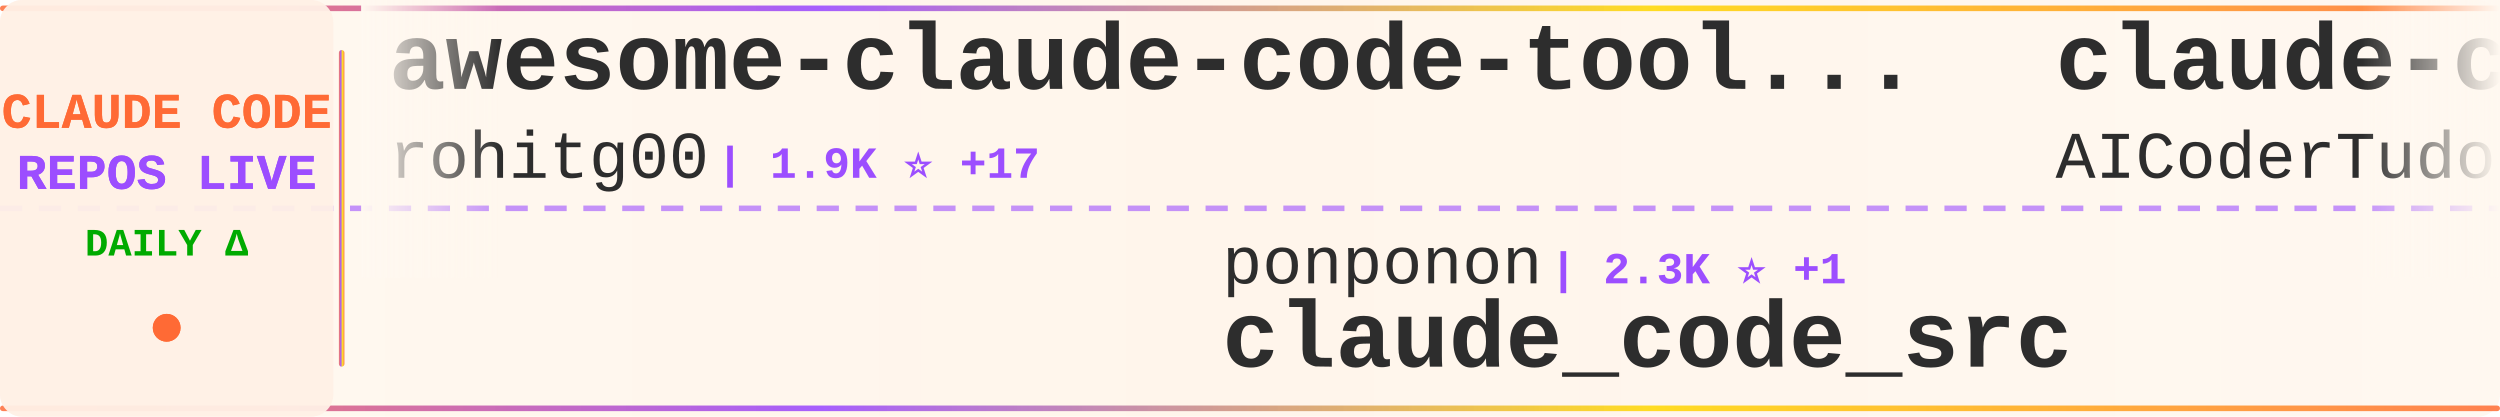
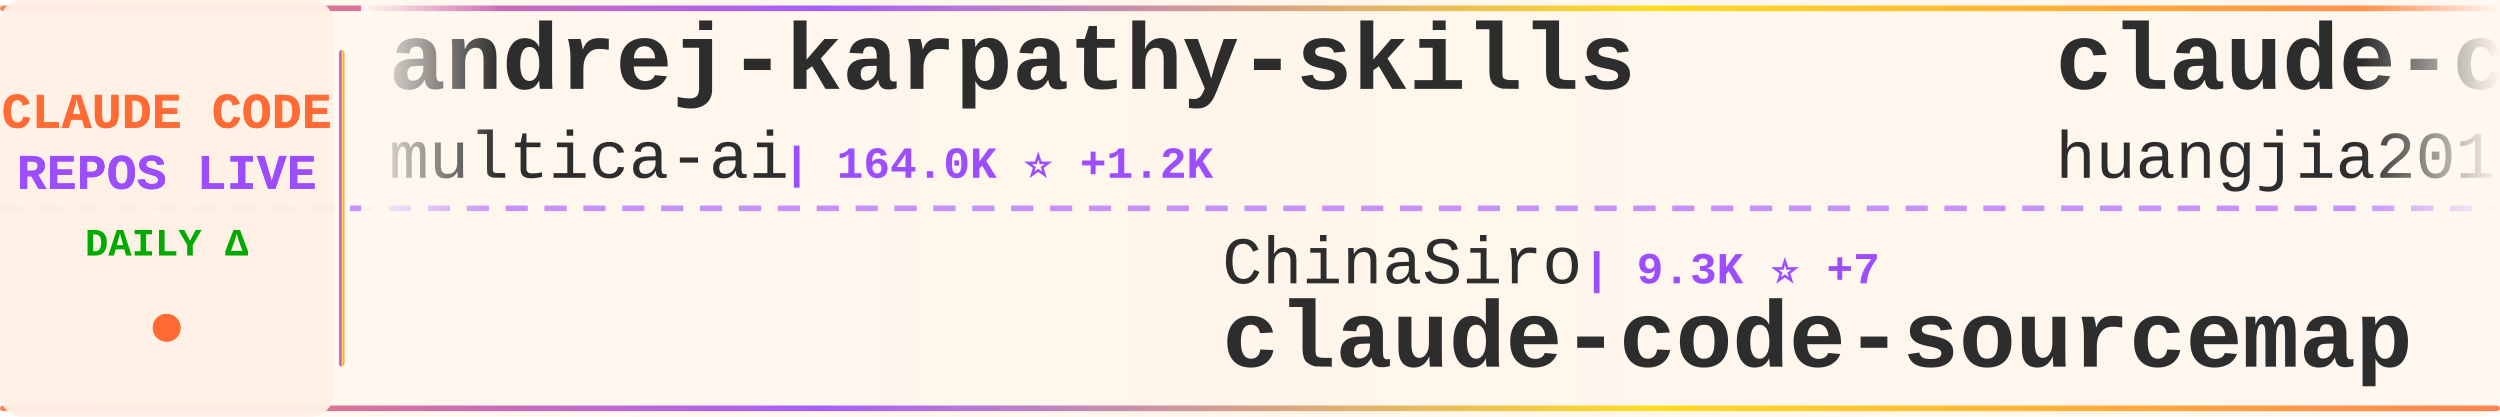
<svg xmlns="http://www.w3.org/2000/svg" width="900" height="150">
  <defs>
    <linearGradient id="tickerBg" x1="0%" y1="0%" x2="100%" y2="0%">
      <stop offset="0%" style="stop-color:#fff8f0;stop-opacity:0.98" />
      <stop offset="50%" style="stop-color:#fff5eb;stop-opacity:1" />
      <stop offset="100%" style="stop-color:#fff8f0;stop-opacity:0.98" />
    </linearGradient>
    <linearGradient id="borderGrad" x1="0%" y1="0%" x2="100%" y2="0%">
      <stop offset="0%" style="stop-color:#FF6B35;stop-opacity:0.85">
        <animate attributeName="stop-opacity" values="0.85;1;0.85" dur="2s" repeatCount="indefinite" />
      </stop>
      <stop offset="33%" style="stop-color:#9C4EFF;stop-opacity:0.9">
        <animate attributeName="stop-opacity" values="0.9;1;0.9" dur="2.2s" repeatCount="indefinite" />
      </stop>
      <stop offset="66%" style="stop-color:#FFD700;stop-opacity:0.85">
        <animate attributeName="stop-opacity" values="0.85;1;0.85" dur="1.8s" repeatCount="indefinite" />
      </stop>
      <stop offset="100%" style="stop-color:#FF6B35;stop-opacity:0.85">
        <animate attributeName="stop-opacity" values="0.85;1;0.85" dur="2s" repeatCount="indefinite" />
      </stop>
    </linearGradient>
    <filter id="textGlow">
      <feGaussianBlur stdDeviation="0.15" result="coloredBlur" />
      <feMerge>
        <feMergeNode in="coloredBlur" />
        <feMergeNode in="SourceGraphic" />
      </feMerge>
    </filter>
    <filter id="metricGlow">
      <feGaussianBlur stdDeviation="0.2" result="coloredBlur" />
      <feMerge>
        <feMergeNode in="coloredBlur" />
        <feMergeNode in="SourceGraphic" />
      </feMerge>
    </filter>
    <linearGradient id="leftFade" x1="0%" y1="0%" x2="100%" y2="0%">
      <stop offset="0%" style="stop-color:#fff8f0;stop-opacity:1" />
      <stop offset="100%" style="stop-color:#fff8f0;stop-opacity:0" />
    </linearGradient>
    <linearGradient id="rightFade" x1="0%" y1="0%" x2="100%" y2="0%">
      <stop offset="0%" style="stop-color:#fff8f0;stop-opacity:0" />
      <stop offset="100%" style="stop-color:#fff8f0;stop-opacity:1" />
    </linearGradient>
  </defs>
  <rect width="900" height="150" fill="url(#tickerBg)" rx="8" />
  <rect x="0" y="2" width="900" height="2" fill="url(#borderGrad)" rx="1" />
  <rect x="0" y="146" width="900" height="2" fill="url(#borderGrad)" rx="1" />
  <line x1="0" y1="75" x2="900" y2="75" stroke="#9C4EFF" stroke-width="2" stroke-dasharray="8 6" opacity="0.6" />
  <rect x="0" y="0" width="120" height="150" fill="#fff0e6" opacity="0.95" rx="8" />
  <text x="60" y="46" font-family="'Courier New', monospace" font-size="18" font-weight="bold" fill="#FF6B35" text-anchor="middle" filter="url(#textGlow)">
    CLAUDE CODE
  </text>
  <text x="60" y="68" font-family="'Courier New', monospace" font-size="18" font-weight="bold" fill="#9C4EFF" text-anchor="middle" filter="url(#textGlow)">
    REPOS LIVE
  </text>
  <text x="60" y="92" font-family="'Courier New', monospace" font-size="14" font-weight="bold" fill="#00aa00" text-anchor="middle">
    DAILY Δ
  </text>
  <circle cx="60" cy="118" r="5" fill="#FF6B35" filter="url(#metricGlow)">
    <animate attributeName="r" values="4;6;4" dur="1.5s" repeatCount="indefinite" />
    <animate attributeName="opacity" values="0.6;1;0.6" dur="1.5s" repeatCount="indefinite" />
  </circle>
  <rect x="122" y="18" width="2" height="114" fill="url(#borderGrad)" rx="1" />
  <clipPath id="tickerClip">
    <rect x="130" y="0" width="770" height="150" />
  </clipPath>
  <g clip-path="url(#tickerClip)">
    <g id="tickerItems">
      <animateTransform attributeName="transform" attributeType="XML" type="translate" from="0 0" to="-3000 0" dur="54s" repeatCount="indefinite" />
      <g transform="translate(0, 0)">
-         <text x="140" y="32" font-family="'Courier New', monospace" font-size="34" font-weight="bold" fill="#2d2d2d">awesome-claude-code-tool...</text>
-         <text x="140" y="64" font-family="'Courier New', monospace" font-size="24" font-weight="normal" fill="#2d2d2d" opacity="1.0">rohitg00</text>
-         <text x="258" y="64" font-family="'Courier New', monospace" font-size="16" font-weight="bold" fill="#9C4EFF"> | 1.9K ⭐ +17</text>
+         <text x="140" y="32" font-family="'Courier New', monospace" font-size="34" font-weight="bold" fill="#2d2d2d">andrej-karpathy-skills</text>
+         <text x="140" y="64" font-family="'Courier New', monospace" font-size="24" font-weight="normal" fill="#2d2d2d" opacity="1.0">multica-ai</text>
+         <text x="282" y="64" font-family="'Courier New', monospace" font-size="16" font-weight="bold" fill="#9C4EFF"> | 164.0K ⭐ +1.2K</text>
      </g>
      <g transform="translate(300, 0)">
-         <text x="140" y="102" font-family="'Courier New', monospace" font-size="24" font-weight="normal" fill="#2d2d2d" opacity="1.0">ponponon</text>
-         <text x="258" y="102" font-family="'Courier New', monospace" font-size="16" font-weight="bold" fill="#9C4EFF"> | 2.3K ⭐ +1</text>
-         <text x="140" y="132" font-family="'Courier New', monospace" font-size="34" font-weight="bold" fill="#2d2d2d">claude_code_src</text>
+         <text x="140" y="102" font-family="'Courier New', monospace" font-size="24" font-weight="normal" fill="#2d2d2d" opacity="1.0">ChinaSiro</text>
+         <text x="270" y="102" font-family="'Courier New', monospace" font-size="16" font-weight="bold" fill="#9C4EFF"> | 9.3K ⭐ +7</text>
+         <text x="140" y="132" font-family="'Courier New', monospace" font-size="34" font-weight="bold" fill="#2d2d2d">claude-code-sourcemap</text>
      </g>
      <g transform="translate(600, 0)">
-         <text x="140" y="32" font-family="'Courier New', monospace" font-size="34" font-weight="bold" fill="#2d2d2d">claude-code-tudou</text>
-         <text x="140" y="64" font-family="'Courier New', monospace" font-size="24" font-weight="normal" fill="#2d2d2d" opacity="1.0">AICoderTudou</text>
-         <text x="306" y="64" font-family="'Courier New', monospace" font-size="16" font-weight="bold" fill="#9C4EFF"> | 501 ⭐</text>
+         <text x="140" y="32" font-family="'Courier New', monospace" font-size="34" font-weight="bold" fill="#2d2d2d">claude-code-engineering</text>
+         <text x="140" y="64" font-family="'Courier New', monospace" font-size="24" font-weight="normal" fill="#2d2d2d" opacity="1.0">huangjia2019</text>
+         <text x="306" y="64" font-family="'Courier New', monospace" font-size="16" font-weight="bold" fill="#9C4EFF"> | 747 ⭐ +5</text>
      </g>
      <g transform="translate(900, 0)">
-         <text x="140" y="102" font-family="'Courier New', monospace" font-size="24" font-weight="normal" fill="#2d2d2d" opacity="1.0">Maciek-roboblog</text>
-         <text x="342" y="102" font-family="'Courier New', monospace" font-size="16" font-weight="bold" fill="#9C4EFF"> | 8.1K ⭐ +7</text>
-         <text x="140" y="132" font-family="'Courier New', monospace" font-size="34" font-weight="bold" fill="#2d2d2d">Claude-Code-Usage-Monito...</text>
+         <text x="140" y="102" font-family="'Courier New', monospace" font-size="24" font-weight="normal" fill="#2d2d2d" opacity="1.0">1rgs</text>
+         <text x="210" y="102" font-family="'Courier New', monospace" font-size="16" font-weight="bold" fill="#9C4EFF"> | 3.6K ⭐ +1</text>
+         <text x="140" y="132" font-family="'Courier New', monospace" font-size="34" font-weight="bold" fill="#2d2d2d">claude-code-proxy</text>
      </g>
      <g transform="translate(1200, 0)">
-         <text x="140" y="32" font-family="'Courier New', monospace" font-size="34" font-weight="bold" fill="#2d2d2d">claude-code-security-rev...</text>
-         <text x="140" y="64" font-family="'Courier New', monospace" font-size="24" font-weight="normal" fill="#2d2d2d" opacity="1.0">anthropics</text>
-         <text x="282" y="64" font-family="'Courier New', monospace" font-size="16" font-weight="bold" fill="#9C4EFF"> | 4.9K ⭐ +8</text>
+         <text x="140" y="32" font-family="'Courier New', monospace" font-size="34" font-weight="bold" fill="#2d2d2d">Claude-code</text>
+         <text x="140" y="64" font-family="'Courier New', monospace" font-size="24" font-weight="normal" fill="#2d2d2d" opacity="1.0">zstmfhy</text>
+         <text x="246" y="64" font-family="'Courier New', monospace" font-size="16" font-weight="bold" fill="#9C4EFF"> | 190 ⭐</text>
      </g>
      <g transform="translate(1500, 0)">
-         <text x="140" y="102" font-family="'Courier New', monospace" font-size="24" font-weight="normal" fill="#2d2d2d" opacity="1.0">anthropics</text>
-         <text x="282" y="102" font-family="'Courier New', monospace" font-size="16" font-weight="bold" fill="#9C4EFF"> | 855 ⭐ +4</text>
-         <text x="140" y="132" font-family="'Courier New', monospace" font-size="34" font-weight="bold" fill="#2d2d2d">claude-code-base-action</text>
+         <text x="140" y="102" font-family="'Courier New', monospace" font-size="24" font-weight="normal" fill="#2d2d2d" opacity="1.0">ghuntley</text>
+         <text x="258" y="102" font-family="'Courier New', monospace" font-size="16" font-weight="bold" fill="#9C4EFF"> | 981 ⭐</text>
+         <text x="140" y="132" font-family="'Courier New', monospace" font-size="34" font-weight="bold" fill="#2d2d2d">claude-code-source-code-...</text>
      </g>
      <g transform="translate(1800, 0)">
-         <text x="140" y="32" font-family="'Courier New', monospace" font-size="34" font-weight="bold" fill="#2d2d2d">ClaudeCode</text>
-         <text x="140" y="64" font-family="'Courier New', monospace" font-size="24" font-weight="normal" fill="#2d2d2d" opacity="1.0">guanshan</text>
-         <text x="258" y="64" font-family="'Courier New', monospace" font-size="16" font-weight="bold" fill="#9C4EFF"> | 60 ⭐</text>
+         <text x="140" y="32" font-family="'Courier New', monospace" font-size="34" font-weight="bold" fill="#2d2d2d">claude-code-source</text>
+         <text x="140" y="64" font-family="'Courier New', monospace" font-size="24" font-weight="normal" fill="#2d2d2d" opacity="1.0">JrCx7scC</text>
+         <text x="258" y="64" font-family="'Courier New', monospace" font-size="16" font-weight="bold" fill="#9C4EFF"> | 368 ⭐ +1</text>
      </g>
      <g transform="translate(2100, 0)">
-         <text x="140" y="102" font-family="'Courier New', monospace" font-size="24" font-weight="normal" fill="#2d2d2d" opacity="1.0">Cranot</text>
-         <text x="234" y="102" font-family="'Courier New', monospace" font-size="16" font-weight="bold" fill="#9C4EFF"> | 2.8K ⭐ +2</text>
-         <text x="140" y="132" font-family="'Courier New', monospace" font-size="34" font-weight="bold" fill="#2d2d2d">claude-code-guide</text>
+         <text x="140" y="102" font-family="'Courier New', monospace" font-size="24" font-weight="normal" fill="#2d2d2d" opacity="1.0">frankbria</text>
+         <text x="270" y="102" font-family="'Courier New', monospace" font-size="16" font-weight="bold" fill="#9C4EFF"> | 9.2K ⭐ +2</text>
+         <text x="140" y="132" font-family="'Courier New', monospace" font-size="34" font-weight="bold" fill="#2d2d2d">ralph-claude-code</text>
      </g>
      <g transform="translate(2400, 0)">
-         <text x="140" y="32" font-family="'Courier New', monospace" font-size="34" font-weight="bold" fill="#2d2d2d">claude-code-sourcemap</text>
-         <text x="140" y="64" font-family="'Courier New', monospace" font-size="24" font-weight="normal" fill="#2d2d2d" opacity="1.0">ChinaSiro</text>
-         <text x="270" y="64" font-family="'Courier New', monospace" font-size="16" font-weight="bold" fill="#9C4EFF"> | 9.3K ⭐ +5</text>
+         <text x="140" y="32" font-family="'Courier New', monospace" font-size="34" font-weight="bold" fill="#2d2d2d">claude-code-ultimate-gui...</text>
+         <text x="140" y="64" font-family="'Courier New', monospace" font-size="24" font-weight="normal" fill="#2d2d2d" opacity="1.0">FlorianBruniaux</text>
+         <text x="342" y="64" font-family="'Courier New', monospace" font-size="16" font-weight="bold" fill="#9C4EFF"> | 4.6K ⭐ +23</text>
      </g>
      <g transform="translate(2700, 0)">
-         <text x="140" y="102" font-family="'Courier New', monospace" font-size="24" font-weight="normal" fill="#2d2d2d" opacity="1.0">JrCx7scC</text>
-         <text x="258" y="102" font-family="'Courier New', monospace" font-size="16" font-weight="bold" fill="#9C4EFF"> | 367 ⭐</text>
-         <text x="140" y="132" font-family="'Courier New', monospace" font-size="34" font-weight="bold" fill="#2d2d2d">claude-code-source</text>
+         <text x="140" y="102" font-family="'Courier New', monospace" font-size="24" font-weight="normal" fill="#2d2d2d" opacity="1.0">Piebald-AI</text>
+         <text x="282" y="102" font-family="'Courier New', monospace" font-size="16" font-weight="bold" fill="#9C4EFF"> | 10.7K ⭐ +28</text>
+         <text x="140" y="132" font-family="'Courier New', monospace" font-size="34" font-weight="bold" fill="#2d2d2d">claude-code-system-promp...</text>
      </g>
      <g transform="translate(3000, 0)">
-         <text x="140" y="32" font-family="'Courier New', monospace" font-size="34" font-weight="bold" fill="#2d2d2d">awesome-claude-code-tool...</text>
-         <text x="140" y="64" font-family="'Courier New', monospace" font-size="24" font-weight="normal" fill="#2d2d2d" opacity="1.0">rohitg00</text>
-         <text x="258" y="64" font-family="'Courier New', monospace" font-size="16" font-weight="bold" fill="#9C4EFF"> | 1.9K ⭐ +17</text>
+         <text x="140" y="32" font-family="'Courier New', monospace" font-size="34" font-weight="bold" fill="#2d2d2d">andrej-karpathy-skills</text>
+         <text x="140" y="64" font-family="'Courier New', monospace" font-size="24" font-weight="normal" fill="#2d2d2d" opacity="1.0">multica-ai</text>
+         <text x="282" y="64" font-family="'Courier New', monospace" font-size="16" font-weight="bold" fill="#9C4EFF"> | 164.0K ⭐ +1.2K</text>
      </g>
      <g transform="translate(3300, 0)">
-         <text x="140" y="102" font-family="'Courier New', monospace" font-size="24" font-weight="normal" fill="#2d2d2d" opacity="1.0">ponponon</text>
-         <text x="258" y="102" font-family="'Courier New', monospace" font-size="16" font-weight="bold" fill="#9C4EFF"> | 2.3K ⭐ +1</text>
-         <text x="140" y="132" font-family="'Courier New', monospace" font-size="34" font-weight="bold" fill="#2d2d2d">claude_code_src</text>
+         <text x="140" y="102" font-family="'Courier New', monospace" font-size="24" font-weight="normal" fill="#2d2d2d" opacity="1.0">ChinaSiro</text>
+         <text x="270" y="102" font-family="'Courier New', monospace" font-size="16" font-weight="bold" fill="#9C4EFF"> | 9.3K ⭐ +7</text>
+         <text x="140" y="132" font-family="'Courier New', monospace" font-size="34" font-weight="bold" fill="#2d2d2d">claude-code-sourcemap</text>
      </g>
      <g transform="translate(3600, 0)">
-         <text x="140" y="32" font-family="'Courier New', monospace" font-size="34" font-weight="bold" fill="#2d2d2d">claude-code-tudou</text>
-         <text x="140" y="64" font-family="'Courier New', monospace" font-size="24" font-weight="normal" fill="#2d2d2d" opacity="1.0">AICoderTudou</text>
-         <text x="306" y="64" font-family="'Courier New', monospace" font-size="16" font-weight="bold" fill="#9C4EFF"> | 501 ⭐</text>
+         <text x="140" y="32" font-family="'Courier New', monospace" font-size="34" font-weight="bold" fill="#2d2d2d">claude-code-engineering</text>
+         <text x="140" y="64" font-family="'Courier New', monospace" font-size="24" font-weight="normal" fill="#2d2d2d" opacity="1.0">huangjia2019</text>
+         <text x="306" y="64" font-family="'Courier New', monospace" font-size="16" font-weight="bold" fill="#9C4EFF"> | 747 ⭐ +5</text>
      </g>
      <g transform="translate(3900, 0)">
-         <text x="140" y="102" font-family="'Courier New', monospace" font-size="24" font-weight="normal" fill="#2d2d2d" opacity="1.0">Maciek-roboblog</text>
-         <text x="342" y="102" font-family="'Courier New', monospace" font-size="16" font-weight="bold" fill="#9C4EFF"> | 8.1K ⭐ +7</text>
-         <text x="140" y="132" font-family="'Courier New', monospace" font-size="34" font-weight="bold" fill="#2d2d2d">Claude-Code-Usage-Monito...</text>
+         <text x="140" y="102" font-family="'Courier New', monospace" font-size="24" font-weight="normal" fill="#2d2d2d" opacity="1.0">1rgs</text>
+         <text x="210" y="102" font-family="'Courier New', monospace" font-size="16" font-weight="bold" fill="#9C4EFF"> | 3.6K ⭐ +1</text>
+         <text x="140" y="132" font-family="'Courier New', monospace" font-size="34" font-weight="bold" fill="#2d2d2d">claude-code-proxy</text>
      </g>
    </g>
  </g>
  <rect x="130" y="0" width="50" height="100" fill="url(#leftFade)" />
  <rect x="850" y="0" width="50" height="100" fill="url(#rightFade)" />
</svg>
